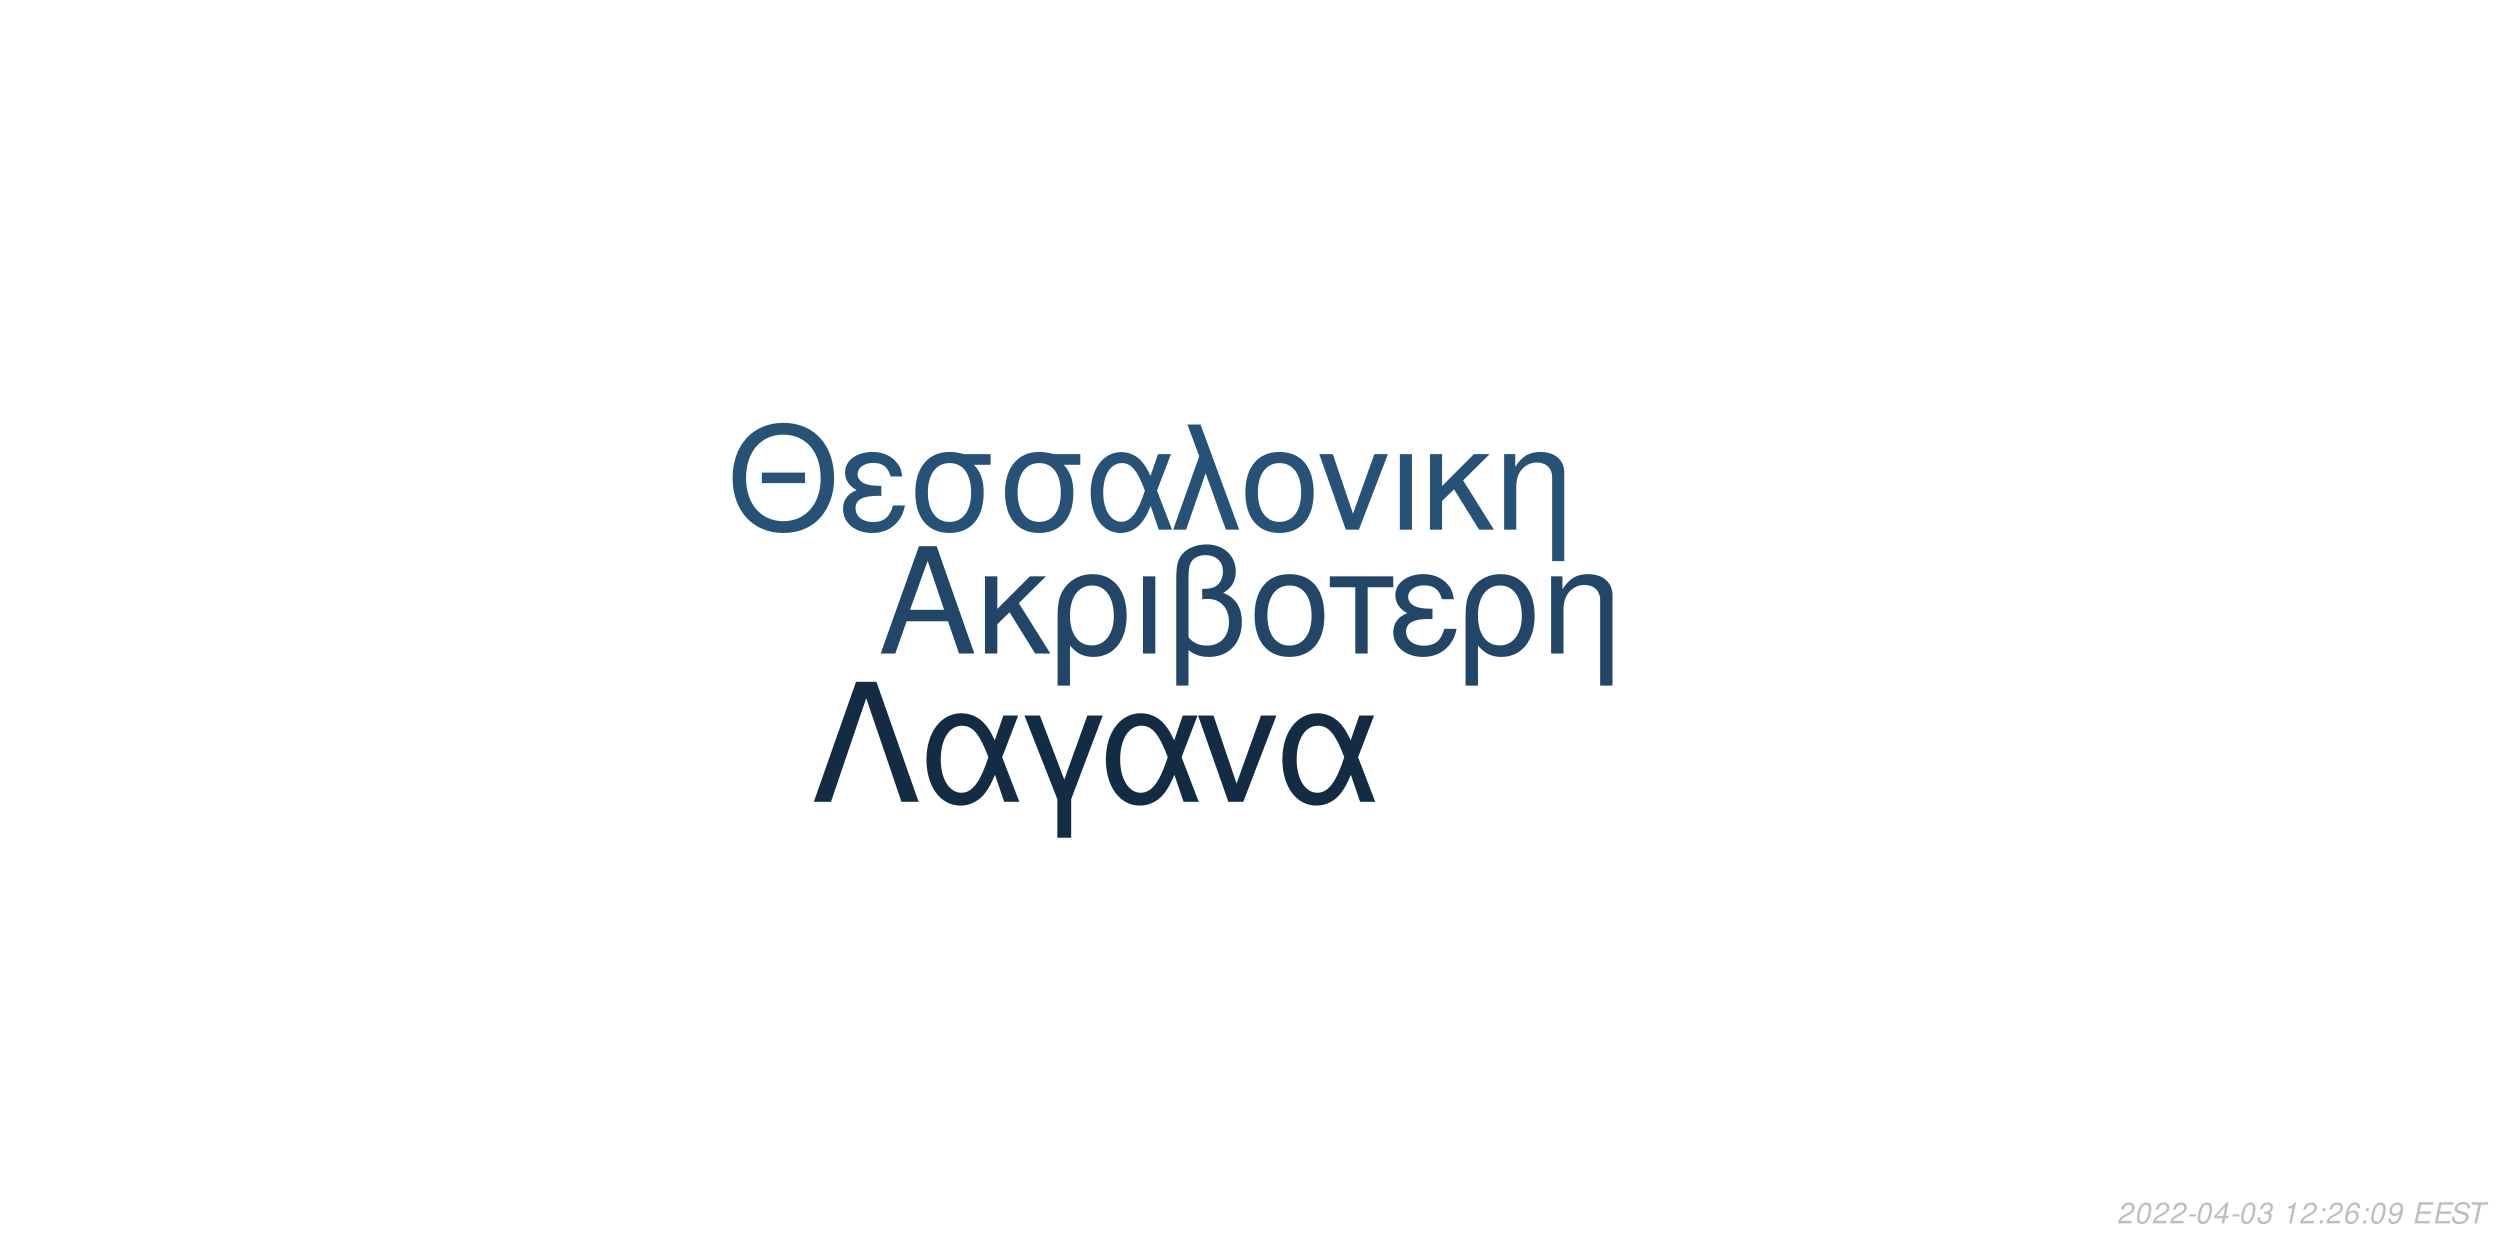
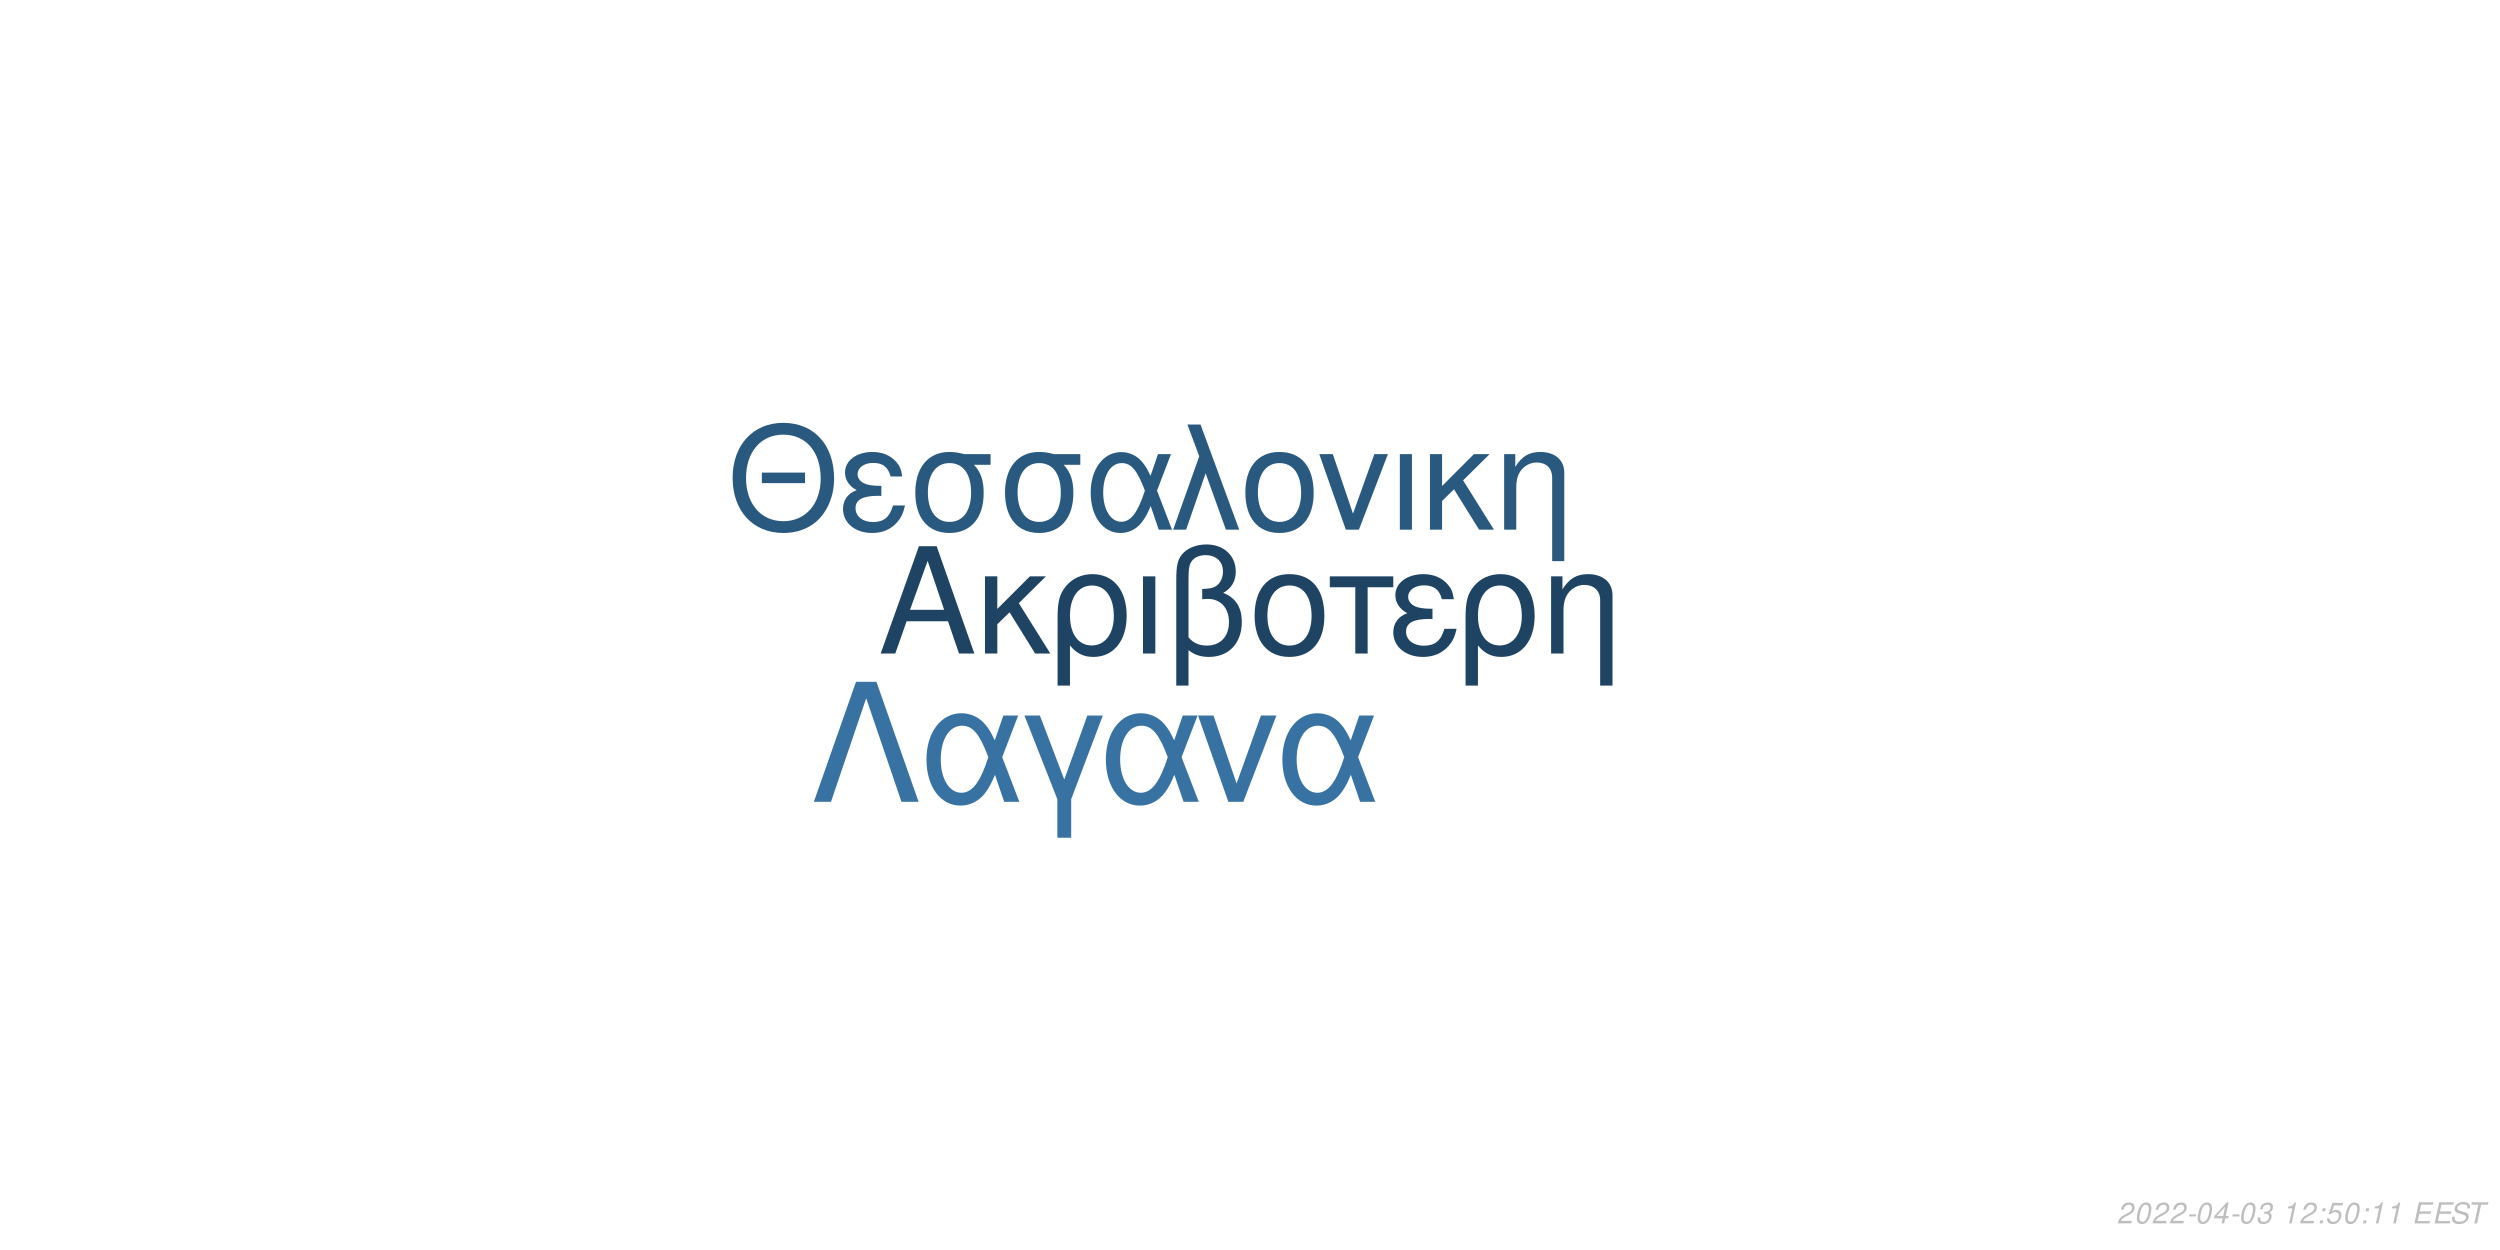
<svg xmlns="http://www.w3.org/2000/svg" xmlns:xlink="http://www.w3.org/1999/xlink" width="864pt" height="432pt" viewBox="0 0 864 432" version="1.1">
  <defs>
    <g>
      <symbol overflow="visible" id="glyph0-0">
        <path style="stroke:none;" d="" />
      </symbol>
      <symbol overflow="visible" id="glyph0-1">
        <path style="stroke:none;" d="M 24.125 -11.141 L 27.938 0 L 33.234 0 L 20.203 -37.094 L 14.094 -37.094 L 0.859 0 L 5.906 0 L 9.828 -11.141 Z M 22.797 -15.109 L 11 -15.109 L 17.094 -32.016 Z M 22.797 -15.109 " />
      </symbol>
      <symbol overflow="visible" id="glyph0-2">
        <path style="stroke:none;" d="M 7.172 -15.422 L 7.172 -26.672 L 2.906 -26.672 L 2.906 0 L 7.172 0 L 7.172 -10.125 L 11.406 -14.25 L 20.25 0 L 25.5 0 L 14.609 -17.406 L 23.969 -26.672 L 18.422 -26.672 Z M 7.172 -15.422 " />
      </symbol>
      <symbol overflow="visible" id="glyph0-3">
        <path style="stroke:none;" d="M 3 11.094 L 7.281 11.094 L 7.281 -2.797 C 9.516 -0.047 11.953 1.172 15.375 1.172 C 22.344 1.172 26.875 -4.422 26.875 -13.031 C 26.875 -21.891 22.297 -27.438 15.062 -27.438 C 11.297 -27.438 7.984 -25.906 5.797 -23.156 C 3.672 -20.516 3 -17.969 3 -12.359 Z M 14.906 -23.516 C 19.547 -23.516 22.438 -19.438 22.438 -12.922 C 22.438 -6.812 19.391 -2.797 14.812 -2.797 C 10.172 -2.797 7.281 -6.766 7.281 -13.125 C 7.281 -19.484 10.234 -23.516 14.906 -23.516 Z M 14.906 -23.516 " />
      </symbol>
      <symbol overflow="visible" id="glyph0-4">
        <path style="stroke:none;" d="M 3.516 0 L 7.781 0 L 7.781 -26.672 L 3.516 -26.672 Z M 3.516 0 " />
      </symbol>
      <symbol overflow="visible" id="glyph0-5">
        <path style="stroke:none;" d="M 4.016 11.094 L 8.25 11.094 L 8.25 -1.172 C 10.172 0.406 12.422 1.172 15.312 1.172 C 22.188 1.172 26.672 -3.609 26.672 -10.891 C 26.672 -15.984 24.578 -19.234 20.25 -20.969 C 23.109 -22.547 24.578 -25.031 24.578 -28.344 C 24.578 -33.844 20.406 -37.703 14.453 -37.703 C 10.938 -37.703 7.734 -36.391 6 -34.25 C 4.484 -32.422 4.016 -30.328 4.016 -25.391 Z M 8.25 -25.656 C 8.25 -29.359 8.5 -30.844 9.469 -32.062 C 10.375 -33.281 12.156 -34 14.094 -34 C 17.812 -34 20.156 -31.812 20.156 -28.297 C 20.156 -25.953 18.984 -23.812 17.297 -23.047 C 16.281 -22.547 15.469 -22.438 12.984 -22.297 L 12.984 -18.781 C 13.734 -18.828 14.344 -18.875 14.969 -18.875 C 19.344 -18.875 22.234 -15.719 22.234 -10.891 C 22.234 -5.906 19.281 -2.75 14.656 -2.75 C 11.953 -2.75 9.922 -3.609 8.25 -5.594 Z M 8.25 -25.656 " />
      </symbol>
      <symbol overflow="visible" id="glyph0-6">
        <path style="stroke:none;" d="M 14.094 -27.438 C 6.562 -27.438 2.094 -22.094 2.094 -13.125 C 2.094 -4.125 6.562 1.172 14.141 1.172 C 21.672 1.172 26.203 -4.172 26.203 -12.922 C 26.203 -22.188 21.828 -27.438 14.094 -27.438 Z M 14.141 -23.516 C 18.938 -23.516 21.781 -19.594 21.781 -12.984 C 21.781 -6.672 18.828 -2.75 14.141 -2.75 C 9.422 -2.75 6.516 -6.672 6.516 -13.125 C 6.516 -19.594 9.422 -23.516 14.141 -23.516 Z M 14.141 -23.516 " />
      </symbol>
      <symbol overflow="visible" id="glyph0-7">
        <path style="stroke:none;" d="M 7.891 0 L 12.156 0 L 12.156 -22.906 L 21.016 -22.906 L 21.016 -26.672 L -0.922 -26.672 L -0.922 -22.906 L 7.891 -22.906 Z M 7.891 0 " />
      </symbol>
      <symbol overflow="visible" id="glyph0-8">
        <path style="stroke:none;" d="M 14.562 -15.469 C 11.344 -15.469 9.562 -15.781 8.297 -16.438 C 6.922 -17.203 6.156 -18.328 6.156 -19.547 C 6.156 -21.891 8.453 -23.562 11.656 -23.562 C 15.062 -23.562 16.953 -22.094 17.812 -18.781 L 21.938 -18.781 C 21.578 -21.266 21.062 -22.5 19.797 -23.922 C 17.812 -26.203 14.906 -27.438 11.453 -27.438 C 5.797 -27.438 1.734 -24.375 1.734 -20.203 C 1.734 -17.609 3.156 -15.375 5.859 -13.938 C 2.797 -12.875 1.016 -10.484 1.016 -7.328 C 1.016 -2.391 5.297 1.172 11.25 1.172 C 14.969 1.172 17.906 -0.109 20.156 -2.641 C 21.578 -4.328 22.297 -5.797 22.906 -8.547 L 18.672 -8.547 C 17.5 -4.422 15.422 -2.703 11.609 -2.703 C 7.938 -2.703 5.438 -4.688 5.438 -7.578 C 5.438 -10.578 7.938 -11.953 13.484 -11.953 C 13.641 -11.953 14.094 -11.953 14.562 -11.906 Z M 14.562 -15.469 " />
      </symbol>
      <symbol overflow="visible" id="glyph0-9">
        <path style="stroke:none;" d="M 3.562 -26.672 L 3.562 0 L 7.844 0 L 7.844 -14.703 C 7.844 -17.906 8.5 -19.891 10.031 -21.531 C 11.406 -22.953 13.188 -23.719 15.062 -23.719 C 18.375 -23.719 20.516 -21.672 20.516 -18.469 L 20.516 11.094 L 24.781 11.094 L 24.781 -20.156 C 24.781 -24.578 21.469 -27.438 16.328 -27.438 C 12.359 -27.438 9.828 -25.906 7.484 -22.188 L 7.484 -26.672 Z M 3.562 -26.672 " />
      </symbol>
      <symbol overflow="visible" id="glyph1-0">
        <path style="stroke:none;" d="" />
      </symbol>
      <symbol overflow="visible" id="glyph1-1">
        <path style="stroke:none;" d="M 26.859 -19.734 L 11.953 -19.734 L 11.953 -16.094 L 26.859 -16.094 Z M 19.328 -36.922 C 8.922 -36.922 1.844 -29.25 1.844 -17.891 C 1.844 -6.484 8.875 1.141 19.391 1.141 C 23.812 1.141 27.703 -0.203 30.641 -2.688 C 34.578 -6.031 36.922 -11.656 36.922 -17.594 C 36.922 -29.297 30 -36.922 19.328 -36.922 Z M 19.328 -32.844 C 27.203 -32.844 32.281 -26.906 32.281 -17.688 C 32.281 -8.922 27.062 -2.938 19.391 -2.938 C 11.609 -2.938 6.484 -8.922 6.484 -17.891 C 6.484 -26.859 11.609 -32.844 19.328 -32.844 Z M 19.328 -32.844 " />
      </symbol>
      <symbol overflow="visible" id="glyph1-2">
        <path style="stroke:none;" d="M 14.25 -15.141 C 11.109 -15.141 9.375 -15.453 8.125 -16.094 C 6.781 -16.844 6.031 -17.938 6.031 -19.141 C 6.031 -21.422 8.266 -23.078 11.406 -23.078 C 14.75 -23.078 16.594 -21.625 17.438 -18.391 L 21.469 -18.391 C 21.125 -20.828 20.625 -22.031 19.391 -23.422 C 17.438 -25.656 14.594 -26.859 11.219 -26.859 C 5.688 -26.859 1.688 -23.875 1.688 -19.781 C 1.688 -17.234 3.094 -15.047 5.734 -13.656 C 2.734 -12.609 1 -10.266 1 -7.172 C 1 -2.344 5.188 1.141 11.016 1.141 C 14.656 1.141 17.547 -0.094 19.734 -2.594 C 21.125 -4.234 21.828 -5.688 22.422 -8.375 L 18.281 -8.375 C 17.141 -4.328 15.094 -2.641 11.359 -2.641 C 7.766 -2.641 5.328 -4.578 5.328 -7.422 C 5.328 -10.359 7.766 -11.703 13.203 -11.703 C 13.359 -11.703 13.797 -11.703 14.25 -11.656 Z M 14.25 -15.141 " />
      </symbol>
      <symbol overflow="visible" id="glyph1-3">
        <path style="stroke:none;" d="M 29 -26.109 L 19.938 -26.109 C 17.594 -26.703 16.438 -26.859 14.703 -26.859 C 7.469 -26.859 2.984 -21.469 2.984 -12.859 C 2.984 -4.031 7.375 1.141 14.797 1.141 C 22.172 1.141 26.609 -4.078 26.609 -12.656 C 26.609 -17.047 25.656 -19.828 23.266 -22.422 L 29 -22.422 Z M 14.797 -23.016 C 19.531 -23.016 22.266 -19.234 22.266 -12.75 C 22.266 -6.531 19.438 -2.688 14.797 -2.688 C 10.172 -2.688 7.328 -6.531 7.328 -12.859 C 7.328 -19.188 10.172 -23.016 14.797 -23.016 Z M 14.797 -23.016 " />
      </symbol>
      <symbol overflow="visible" id="glyph1-4">
        <path style="stroke:none;" d="M 29.344 -26.109 L 24.859 -26.109 L 22.266 -18.578 C 21.125 -21.031 20.484 -22.125 19.328 -23.469 C 17.547 -25.609 14.906 -26.812 12.156 -26.812 C 5.984 -26.812 1.594 -20.984 1.594 -12.812 C 1.594 -4.578 5.828 1.141 11.906 1.141 C 14.953 1.141 17.734 -0.344 19.625 -3.047 C 20.672 -4.531 21.281 -5.688 22.328 -8.172 L 25.109 0 L 29.703 0 L 24.516 -13.5 Z M 20.328 -13.5 C 17.891 -5.922 15.453 -2.734 12.156 -2.734 C 8.516 -2.734 5.922 -6.922 5.922 -12.812 C 5.922 -18.938 8.516 -23.016 12.359 -23.016 C 15.594 -23.016 17.688 -20.531 20.328 -13.5 Z M 20.328 -13.5 " />
      </symbol>
      <symbol overflow="visible" id="glyph1-5">
        <path style="stroke:none;" d="M 1.094 0 L 5.578 0 L 12.312 -19.484 L 19.328 0 L 23.922 0 L 10.562 -36.328 L 6.031 -36.328 L 10.109 -25.359 Z M 1.094 0 " />
      </symbol>
      <symbol overflow="visible" id="glyph1-6">
        <path style="stroke:none;" d="M 13.797 -26.859 C 6.422 -26.859 2.047 -21.625 2.047 -12.859 C 2.047 -4.031 6.422 1.141 13.859 1.141 C 21.234 1.141 25.656 -4.078 25.656 -12.656 C 25.656 -21.719 21.375 -26.859 13.797 -26.859 Z M 13.859 -23.016 C 18.531 -23.016 21.328 -19.188 21.328 -12.703 C 21.328 -6.531 18.438 -2.688 13.859 -2.688 C 9.219 -2.688 6.375 -6.531 6.375 -12.859 C 6.375 -19.188 9.219 -23.016 13.859 -23.016 Z M 13.859 -23.016 " />
      </symbol>
      <symbol overflow="visible" id="glyph1-7">
        <path style="stroke:none;" d="M 14.297 0 L 24.312 -26.109 L 19.625 -26.109 L 12.25 -5.531 L 5.281 -26.109 L 0.594 -26.109 L 9.766 0 Z M 14.297 0 " />
      </symbol>
      <symbol overflow="visible" id="glyph1-8">
        <path style="stroke:none;" d="M 3.438 0 L 7.625 0 L 7.625 -26.109 L 3.438 -26.109 Z M 3.438 0 " />
      </symbol>
      <symbol overflow="visible" id="glyph1-9">
        <path style="stroke:none;" d="M 7.031 -15.094 L 7.031 -26.109 L 2.844 -26.109 L 2.844 0 L 7.031 0 L 7.031 -9.922 L 11.156 -13.953 L 19.828 0 L 24.969 0 L 14.297 -17.047 L 23.469 -26.109 L 18.031 -26.109 Z M 7.031 -15.094 " />
      </symbol>
      <symbol overflow="visible" id="glyph1-10">
        <path style="stroke:none;" d="M 3.484 -26.109 L 3.484 0 L 7.672 0 L 7.672 -14.406 C 7.672 -17.547 8.328 -19.484 9.812 -21.078 C 11.156 -22.469 12.906 -23.219 14.75 -23.219 C 17.984 -23.219 20.078 -21.234 20.078 -18.094 L 20.078 10.859 L 24.266 10.859 L 24.266 -19.734 C 24.266 -24.062 21.031 -26.859 16 -26.859 C 12.109 -26.859 9.609 -25.359 7.328 -21.719 L 7.328 -26.109 Z M 3.484 -26.109 " />
      </symbol>
      <symbol overflow="visible" id="glyph2-0">
        <path style="stroke:none;" d="" />
      </symbol>
      <symbol overflow="visible" id="glyph2-1">
        <path style="stroke:none;" d="M 22.531 -41.484 L 15.484 -41.484 L 0.906 0 L 6.828 0 L 19 -35.797 L 31.188 0 L 37.109 0 Z M 22.531 -41.484 " />
      </symbol>
      <symbol overflow="visible" id="glyph2-2">
        <path style="stroke:none;" d="M 33.516 -29.812 L 28.391 -29.812 L 25.438 -21.219 C 24.125 -24.016 23.391 -25.266 22.078 -26.797 C 20.031 -29.25 17.016 -30.609 13.891 -30.609 C 6.828 -30.609 1.828 -23.953 1.828 -14.625 C 1.828 -5.234 6.656 1.312 13.594 1.312 C 17.078 1.312 20.266 -0.391 22.422 -3.469 C 23.609 -5.172 24.297 -6.484 25.5 -9.328 L 28.688 0 L 33.922 0 L 28 -15.422 Z M 23.219 -15.422 C 20.422 -6.766 17.641 -3.125 13.891 -3.125 C 9.734 -3.125 6.766 -7.906 6.766 -14.625 C 6.766 -21.625 9.734 -26.297 14.109 -26.297 C 17.812 -26.297 20.203 -23.453 23.219 -15.422 Z M 23.219 -15.422 " />
      </symbol>
      <symbol overflow="visible" id="glyph2-3">
        <path style="stroke:none;" d="M 12.062 12.406 L 16.844 12.406 L 16.844 -0.906 L 27.766 -29.812 L 22.422 -29.812 L 14.453 -7.688 L 6.031 -29.812 L 0.688 -29.812 L 12.062 -0.906 Z M 12.062 12.406 " />
      </symbol>
      <symbol overflow="visible" id="glyph2-4">
        <path style="stroke:none;" d="M 16.328 0 L 27.766 -29.812 L 22.422 -29.812 L 14 -6.312 L 6.031 -29.812 L 0.688 -29.812 L 11.156 0 Z M 16.328 0 " />
      </symbol>
      <symbol overflow="visible" id="glyph3-0">
        <path style="stroke:none;" d="" />
      </symbol>
      <symbol overflow="visible" id="glyph3-1">
        <path style="stroke:none;" d="M 5.234 -0.875 L 1.469 -0.875 C 1.641 -1.375 2.203 -1.891 3.109 -2.344 L 4.234 -2.938 C 5.562 -3.625 6.219 -4.469 6.219 -5.484 C 6.219 -5.938 6.062 -6.359 5.797 -6.656 C 5.469 -7.047 4.984 -7.234 4.312 -7.234 C 2.766 -7.234 1.891 -6.453 1.484 -4.734 L 2.375 -4.734 C 2.484 -5.188 2.609 -5.484 2.797 -5.75 C 3.094 -6.203 3.609 -6.453 4.188 -6.453 C 4.891 -6.453 5.344 -6.031 5.344 -5.375 C 5.344 -4.703 4.859 -4.094 4.016 -3.656 L 2.984 -3.125 C 1.234 -2.188 0.797 -1.656 0.344 -0.016 L 5.047 -0.016 Z M 5.234 -0.875 " />
      </symbol>
      <symbol overflow="visible" id="glyph3-2">
        <path style="stroke:none;" d="M 4.203 -7.234 C 3.375 -7.234 2.688 -6.812 2.125 -5.984 C 1.484 -5.047 0.984 -3.188 0.984 -1.734 C 0.984 -1.109 1.172 -0.562 1.484 -0.266 C 1.797 0.047 2.281 0.234 2.766 0.234 C 3.625 0.234 4.281 -0.156 4.859 -1.016 C 5.516 -1.953 6 -3.797 6 -5.266 C 6 -6.5 5.328 -7.234 4.203 -7.234 Z M 4.094 -6.453 C 4.734 -6.453 5.125 -5.984 5.125 -5.156 C 5.125 -4.203 4.781 -2.625 4.406 -1.812 C 3.984 -0.938 3.516 -0.547 2.875 -0.547 C 2.25 -0.547 1.875 -1.031 1.875 -1.828 C 1.875 -2.797 2.203 -4.344 2.594 -5.203 C 2.984 -6.047 3.453 -6.453 4.094 -6.453 Z M 4.094 -6.453 " />
      </symbol>
      <symbol overflow="visible" id="glyph3-3">
        <path style="stroke:none;" d="M 3.516 -3.125 L 1.125 -3.125 L 0.969 -2.406 L 3.359 -2.406 Z M 3.516 -3.125 " />
      </symbol>
      <symbol overflow="visible" id="glyph3-4">
        <path style="stroke:none;" d="M 3.625 -1.75 L 3.266 0 L 4.141 0 L 4.516 -1.75 L 5.562 -1.75 L 5.734 -2.531 L 4.688 -2.531 L 5.688 -7.234 L 5.016 -7.234 L 0.844 -2.672 L 0.641 -1.75 Z M 3.797 -2.531 L 1.594 -2.531 L 4.469 -5.703 Z M 3.797 -2.531 " />
      </symbol>
      <symbol overflow="visible" id="glyph3-5">
        <path style="stroke:none;" d="M 2.922 -3.312 C 3.125 -3.344 3.234 -3.344 3.375 -3.344 C 4.203 -3.344 4.688 -3 4.688 -2.406 C 4.688 -1.312 3.906 -0.547 2.781 -0.547 C 2.047 -0.547 1.594 -0.938 1.594 -1.562 C 1.594 -1.719 1.609 -1.844 1.656 -2.094 L 0.766 -2.094 C 0.734 -1.797 0.719 -1.641 0.719 -1.469 C 0.719 -0.375 1.406 0.234 2.641 0.234 C 3.547 0.234 4.297 -0.078 4.812 -0.656 C 5.266 -1.156 5.562 -1.875 5.562 -2.547 C 5.562 -3.125 5.344 -3.453 4.797 -3.734 C 5.641 -4.234 6.016 -4.844 6.016 -5.734 C 6.016 -6.656 5.312 -7.234 4.203 -7.234 C 3.375 -7.234 2.672 -6.938 2.188 -6.375 C 1.891 -6.031 1.703 -5.641 1.516 -4.906 L 2.391 -4.906 C 2.5 -5.359 2.594 -5.594 2.734 -5.812 C 3.047 -6.234 3.516 -6.453 4.078 -6.453 C 4.734 -6.453 5.141 -6.125 5.141 -5.578 C 5.141 -5.188 5.016 -4.797 4.797 -4.547 C 4.516 -4.234 4 -4.062 3.266 -4.062 L 3.078 -4.062 Z M 2.922 -3.312 " />
      </symbol>
      <symbol overflow="visible" id="glyph3-6">
        <path style="stroke:none;" d="" />
      </symbol>
      <symbol overflow="visible" id="glyph3-7">
        <path style="stroke:none;" d="M 3.703 -5.188 L 2.594 0 L 3.469 0 L 5.016 -7.234 L 4.438 -7.234 C 3.906 -6.156 3.688 -6.016 2.234 -5.812 L 2.109 -5.188 Z M 3.703 -5.188 " />
      </symbol>
      <symbol overflow="visible" id="glyph3-8">
        <path style="stroke:none;" d="M 2.359 -1.031 L 1.312 -1.031 L 1.094 0 L 2.141 0 Z M 3.266 -5.234 L 2.219 -5.234 L 2 -4.203 L 3.047 -4.203 Z M 3.266 -5.234 " />
      </symbol>
      <symbol overflow="visible" id="glyph3-9">
-         <path style="stroke:none;" d="M 6.125 -5.344 L 6.141 -5.625 C 6.141 -6.609 5.453 -7.234 4.391 -7.234 C 3.438 -7.234 2.641 -6.719 2.016 -5.703 C 1.422 -4.781 0.938 -2.953 0.938 -1.688 C 0.938 -0.516 1.688 0.234 2.859 0.234 C 3.703 0.234 4.438 -0.156 5 -0.875 C 5.406 -1.422 5.672 -2.156 5.672 -2.766 C 5.672 -3.812 4.969 -4.5 3.906 -4.5 C 3.234 -4.5 2.672 -4.234 2.094 -3.625 C 2.406 -5.375 3.234 -6.453 4.25 -6.453 C 4.703 -6.453 5.062 -6.234 5.172 -5.844 C 5.203 -5.719 5.234 -5.578 5.25 -5.344 Z M 3.656 -3.734 C 4.344 -3.734 4.797 -3.281 4.797 -2.625 C 4.797 -1.469 3.984 -0.547 2.984 -0.547 C 2.297 -0.547 1.812 -1.047 1.812 -1.766 C 1.812 -2.859 2.625 -3.734 3.656 -3.734 Z M 3.656 -3.734 " />
+         <path style="stroke:none;" d="M 6.297 -7.094 L 2.594 -7.094 L 1.234 -3.234 L 2.047 -3.234 C 2.656 -3.766 2.938 -3.906 3.531 -3.906 C 4.328 -3.906 4.797 -3.453 4.797 -2.688 C 4.797 -1.438 3.969 -0.547 2.828 -0.547 C 2.031 -0.547 1.609 -0.938 1.578 -1.734 L 0.703 -1.734 L 0.703 -1.516 C 0.703 -0.938 0.844 -0.547 1.188 -0.266 C 1.562 0.062 2.078 0.234 2.703 0.234 C 3.656 0.234 4.391 -0.156 4.984 -0.922 C 5.422 -1.5 5.672 -2.234 5.672 -2.953 C 5.672 -4 4.938 -4.672 3.812 -4.672 C 3.328 -4.672 2.906 -4.547 2.406 -4.234 L 3.109 -6.219 L 6.109 -6.219 Z M 6.297 -7.094 " />
      </symbol>
      <symbol overflow="visible" id="glyph3-10">
-         <path style="stroke:none;" d="M 0.844 -1.656 C 0.844 -1.547 0.844 -1.438 0.844 -1.375 C 0.844 -0.406 1.531 0.234 2.578 0.234 C 3.203 0.234 3.766 0.016 4.297 -0.438 C 4.938 -1 5.312 -1.656 5.594 -2.719 C 5.844 -3.672 6.016 -4.766 6.016 -5.375 C 6.016 -5.844 5.844 -6.328 5.547 -6.656 C 5.203 -7.031 4.703 -7.234 4.062 -7.234 C 2.516 -7.234 1.297 -5.938 1.297 -4.266 C 1.297 -3.203 1.984 -2.547 3.047 -2.547 C 3.484 -2.547 3.953 -2.672 4.281 -2.891 C 4.406 -2.984 4.547 -3.078 4.828 -3.344 C 4.438 -1.484 3.703 -0.547 2.703 -0.547 C 2.109 -0.547 1.719 -0.938 1.719 -1.547 L 1.719 -1.656 Z M 3.953 -6.453 C 4.625 -6.453 5.141 -5.953 5.141 -5.281 C 5.141 -4.188 4.312 -3.312 3.297 -3.312 C 2.594 -3.312 2.172 -3.734 2.172 -4.453 C 2.172 -5.562 2.984 -6.453 3.953 -6.453 Z M 3.953 -6.453 " />
+         <path style="stroke:none;" d="M 2.547 -3.312 L 6.5 -3.312 L 6.688 -4.141 L 2.719 -4.141 L 3.219 -6.469 L 7.344 -6.469 L 7.516 -7.297 L 2.453 -7.297 L 0.906 0 L 6.125 0 L 6.297 -0.812 L 2.016 -0.812 Z M 2.547 -3.312 " />
      </symbol>
      <symbol overflow="visible" id="glyph3-11">
-         <path style="stroke:none;" d="M 2.547 -3.312 L 6.5 -3.312 L 6.688 -4.141 L 2.719 -4.141 L 3.219 -6.469 L 7.344 -6.469 L 7.516 -7.297 L 2.453 -7.297 L 0.906 0 L 6.125 0 L 6.297 -0.812 L 2.016 -0.812 Z M 2.547 -3.312 " />
+         <path style="stroke:none;" d="M 7.062 -5.156 C 7.125 -5.438 7.141 -5.562 7.141 -5.703 C 7.141 -6.156 6.938 -6.594 6.594 -6.891 C 6.188 -7.25 5.656 -7.406 4.875 -7.406 C 3.844 -7.406 3.047 -7.125 2.5 -6.562 C 2.094 -6.141 1.781 -5.438 1.781 -4.922 C 1.781 -4.297 2.219 -3.766 2.891 -3.562 L 4.594 -3.094 C 5.406 -2.859 5.734 -2.578 5.734 -2.094 C 5.734 -1.781 5.547 -1.406 5.266 -1.141 C 4.844 -0.766 4.266 -0.578 3.453 -0.578 C 2.328 -0.578 1.812 -0.984 1.812 -1.906 C 1.812 -2.047 1.812 -2.125 1.844 -2.312 L 0.984 -2.312 C 0.906 -2.062 0.891 -1.906 0.891 -1.688 C 0.891 -0.484 1.797 0.234 3.297 0.234 C 4.359 0.234 5.234 -0.062 5.812 -0.609 C 6.344 -1.078 6.688 -1.797 6.688 -2.375 C 6.688 -2.641 6.609 -2.906 6.453 -3.156 C 6.234 -3.5 5.938 -3.703 5.469 -3.828 L 3.75 -4.312 C 2.984 -4.547 2.734 -4.734 2.734 -5.188 C 2.734 -5.547 2.875 -5.844 3.188 -6.109 C 3.547 -6.438 4.031 -6.594 4.703 -6.594 C 5.266 -6.594 5.688 -6.484 5.906 -6.297 C 6.094 -6.125 6.219 -5.797 6.219 -5.516 C 6.219 -5.422 6.203 -5.344 6.188 -5.156 Z M 7.062 -5.156 " />
      </symbol>
      <symbol overflow="visible" id="glyph3-12">
-         <path style="stroke:none;" d="M 7.062 -5.156 C 7.125 -5.438 7.141 -5.562 7.141 -5.703 C 7.141 -6.156 6.938 -6.594 6.594 -6.891 C 6.188 -7.25 5.656 -7.406 4.875 -7.406 C 3.844 -7.406 3.047 -7.125 2.5 -6.562 C 2.094 -6.141 1.781 -5.438 1.781 -4.922 C 1.781 -4.297 2.219 -3.766 2.891 -3.562 L 4.594 -3.094 C 5.406 -2.859 5.734 -2.578 5.734 -2.094 C 5.734 -1.781 5.547 -1.406 5.266 -1.141 C 4.844 -0.766 4.266 -0.578 3.453 -0.578 C 2.328 -0.578 1.812 -0.984 1.812 -1.906 C 1.812 -2.047 1.812 -2.125 1.844 -2.312 L 0.984 -2.312 C 0.906 -2.062 0.891 -1.906 0.891 -1.688 C 0.891 -0.484 1.797 0.234 3.297 0.234 C 4.359 0.234 5.234 -0.062 5.812 -0.609 C 6.344 -1.078 6.688 -1.797 6.688 -2.375 C 6.688 -2.641 6.609 -2.906 6.453 -3.156 C 6.234 -3.5 5.938 -3.703 5.469 -3.828 L 3.75 -4.312 C 2.984 -4.547 2.734 -4.734 2.734 -5.188 C 2.734 -5.547 2.875 -5.844 3.188 -6.109 C 3.547 -6.438 4.031 -6.594 4.703 -6.594 C 5.266 -6.594 5.688 -6.484 5.906 -6.297 C 6.094 -6.125 6.219 -5.797 6.219 -5.516 C 6.219 -5.422 6.203 -5.344 6.188 -5.156 Z M 7.062 -5.156 " />
-       </symbol>
-       <symbol overflow="visible" id="glyph3-13">
        <path style="stroke:none;" d="M 4.938 -6.469 L 7.312 -6.469 L 7.484 -7.297 L 1.75 -7.297 L 1.578 -6.469 L 3.984 -6.469 L 2.609 0 L 3.547 0 Z M 4.938 -6.469 " />
      </symbol>
    </g>
  </defs>
  <g id="surface1">
    <rect x="0" y="0" width="864" height="432" style="fill:rgb(100%,100%,100%);fill-opacity:1;stroke:none;" />
-     <g style="fill:rgb(12.941%,27.451%,40.784%);fill-opacity:1;">
+     <g style="fill:rgb(12.157%,26.275%,38.824%);fill-opacity:1;">
      <use xlink:href="#glyph0-1" x="303.5" y="225.861" />
      <use xlink:href="#glyph0-2" x="337.5" y="225.861" />
      <use xlink:href="#glyph0-3" x="362.5" y="225.861" />
      <use xlink:href="#glyph0-4" x="391.5" y="225.861" />
      <use xlink:href="#glyph0-5" x="402.5" y="225.861" />
      <use xlink:href="#glyph0-6" x="431.5" y="225.861" />
      <use xlink:href="#glyph0-7" x="460.5" y="225.861" />
      <use xlink:href="#glyph0-8" x="480.5" y="225.861" />
      <use xlink:href="#glyph0-3" x="503.5" y="225.861" />
      <use xlink:href="#glyph0-9" x="532.5" y="225.861" />
    </g>
-     <g style="fill:rgb(15.294%,32.157%,46.667%);fill-opacity:1;">
+     <g style="fill:rgb(16.471%,34.902%,50.196%);fill-opacity:1;">
      <use xlink:href="#glyph1-1" x="251.348" y="183.058" />
      <use xlink:href="#glyph1-2" x="290.348" y="183.058" />
      <use xlink:href="#glyph1-3" x="313.348" y="183.058" />
      <use xlink:href="#glyph1-3" x="344.348" y="183.058" />
      <use xlink:href="#glyph1-4" x="375.348" y="183.058" />
      <use xlink:href="#glyph1-5" x="404.348" y="183.058" />
      <use xlink:href="#glyph1-6" x="428.348" y="183.058" />
      <use xlink:href="#glyph1-7" x="455.348" y="183.058" />
      <use xlink:href="#glyph1-8" x="480.348" y="183.058" />
      <use xlink:href="#glyph1-9" x="491.348" y="183.058" />
      <use xlink:href="#glyph1-10" x="516.348" y="183.058" />
    </g>
-     <g style="fill:rgb(7.451%,16.863%,26.275%);fill-opacity:1;">
+     <g style="fill:rgb(21.569%,44.706%,63.529%);fill-opacity:1;">
      <use xlink:href="#glyph2-1" x="280.359" y="277.105" />
      <use xlink:href="#glyph2-2" x="318.359" y="277.105" />
      <use xlink:href="#glyph2-3" x="353.359" y="277.105" />
      <use xlink:href="#glyph2-2" x="380.359" y="277.105" />
      <use xlink:href="#glyph2-4" x="413.359" y="277.105" />
      <use xlink:href="#glyph2-2" x="441.359" y="277.105" />
    </g>
    <g style="fill:rgb(74.51%,74.51%,74.51%);fill-opacity:1;">
      <use xlink:href="#glyph3-1" x="731.52" y="422.81" />
      <use xlink:href="#glyph3-2" x="737.52" y="422.81" />
      <use xlink:href="#glyph3-1" x="743.52" y="422.81" />
      <use xlink:href="#glyph3-1" x="749.52" y="422.81" />
      <use xlink:href="#glyph3-3" x="755.52" y="422.81" />
      <use xlink:href="#glyph3-2" x="758.52" y="422.81" />
      <use xlink:href="#glyph3-4" x="764.52" y="422.81" />
      <use xlink:href="#glyph3-3" x="770.52" y="422.81" />
      <use xlink:href="#glyph3-2" x="773.52" y="422.81" />
      <use xlink:href="#glyph3-5" x="779.52" y="422.81" />
      <use xlink:href="#glyph3-6" x="785.52" y="422.81" />
      <use xlink:href="#glyph3-7" x="788.52" y="422.81" />
      <use xlink:href="#glyph3-1" x="794.52" y="422.81" />
      <use xlink:href="#glyph3-8" x="800.52" y="422.81" />
-       <use xlink:href="#glyph3-1" x="803.52" y="422.81" />
-       <use xlink:href="#glyph3-9" x="809.52" y="422.81" />
+       <use xlink:href="#glyph3-9" x="803.52" y="422.81" />
+       <use xlink:href="#glyph3-2" x="809.52" y="422.81" />
      <use xlink:href="#glyph3-8" x="815.52" y="422.81" />
-       <use xlink:href="#glyph3-2" x="818.52" y="422.81" />
-       <use xlink:href="#glyph3-10" x="824.52" y="422.81" />
+       <use xlink:href="#glyph3-7" x="818.52" y="422.81" />
+       <use xlink:href="#glyph3-7" x="824.52" y="422.81" />
      <use xlink:href="#glyph3-6" x="830.52" y="422.81" />
-       <use xlink:href="#glyph3-11" x="833.52" y="422.81" />
-       <use xlink:href="#glyph3-11" x="840.52" y="422.81" />
-       <use xlink:href="#glyph3-12" x="846.52" y="422.81" />
-       <use xlink:href="#glyph3-13" x="852.52" y="422.81" />
+       <use xlink:href="#glyph3-10" x="833.52" y="422.81" />
+       <use xlink:href="#glyph3-10" x="840.52" y="422.81" />
+       <use xlink:href="#glyph3-11" x="846.52" y="422.81" />
+       <use xlink:href="#glyph3-12" x="852.52" y="422.81" />
    </g>
  </g>
</svg>
